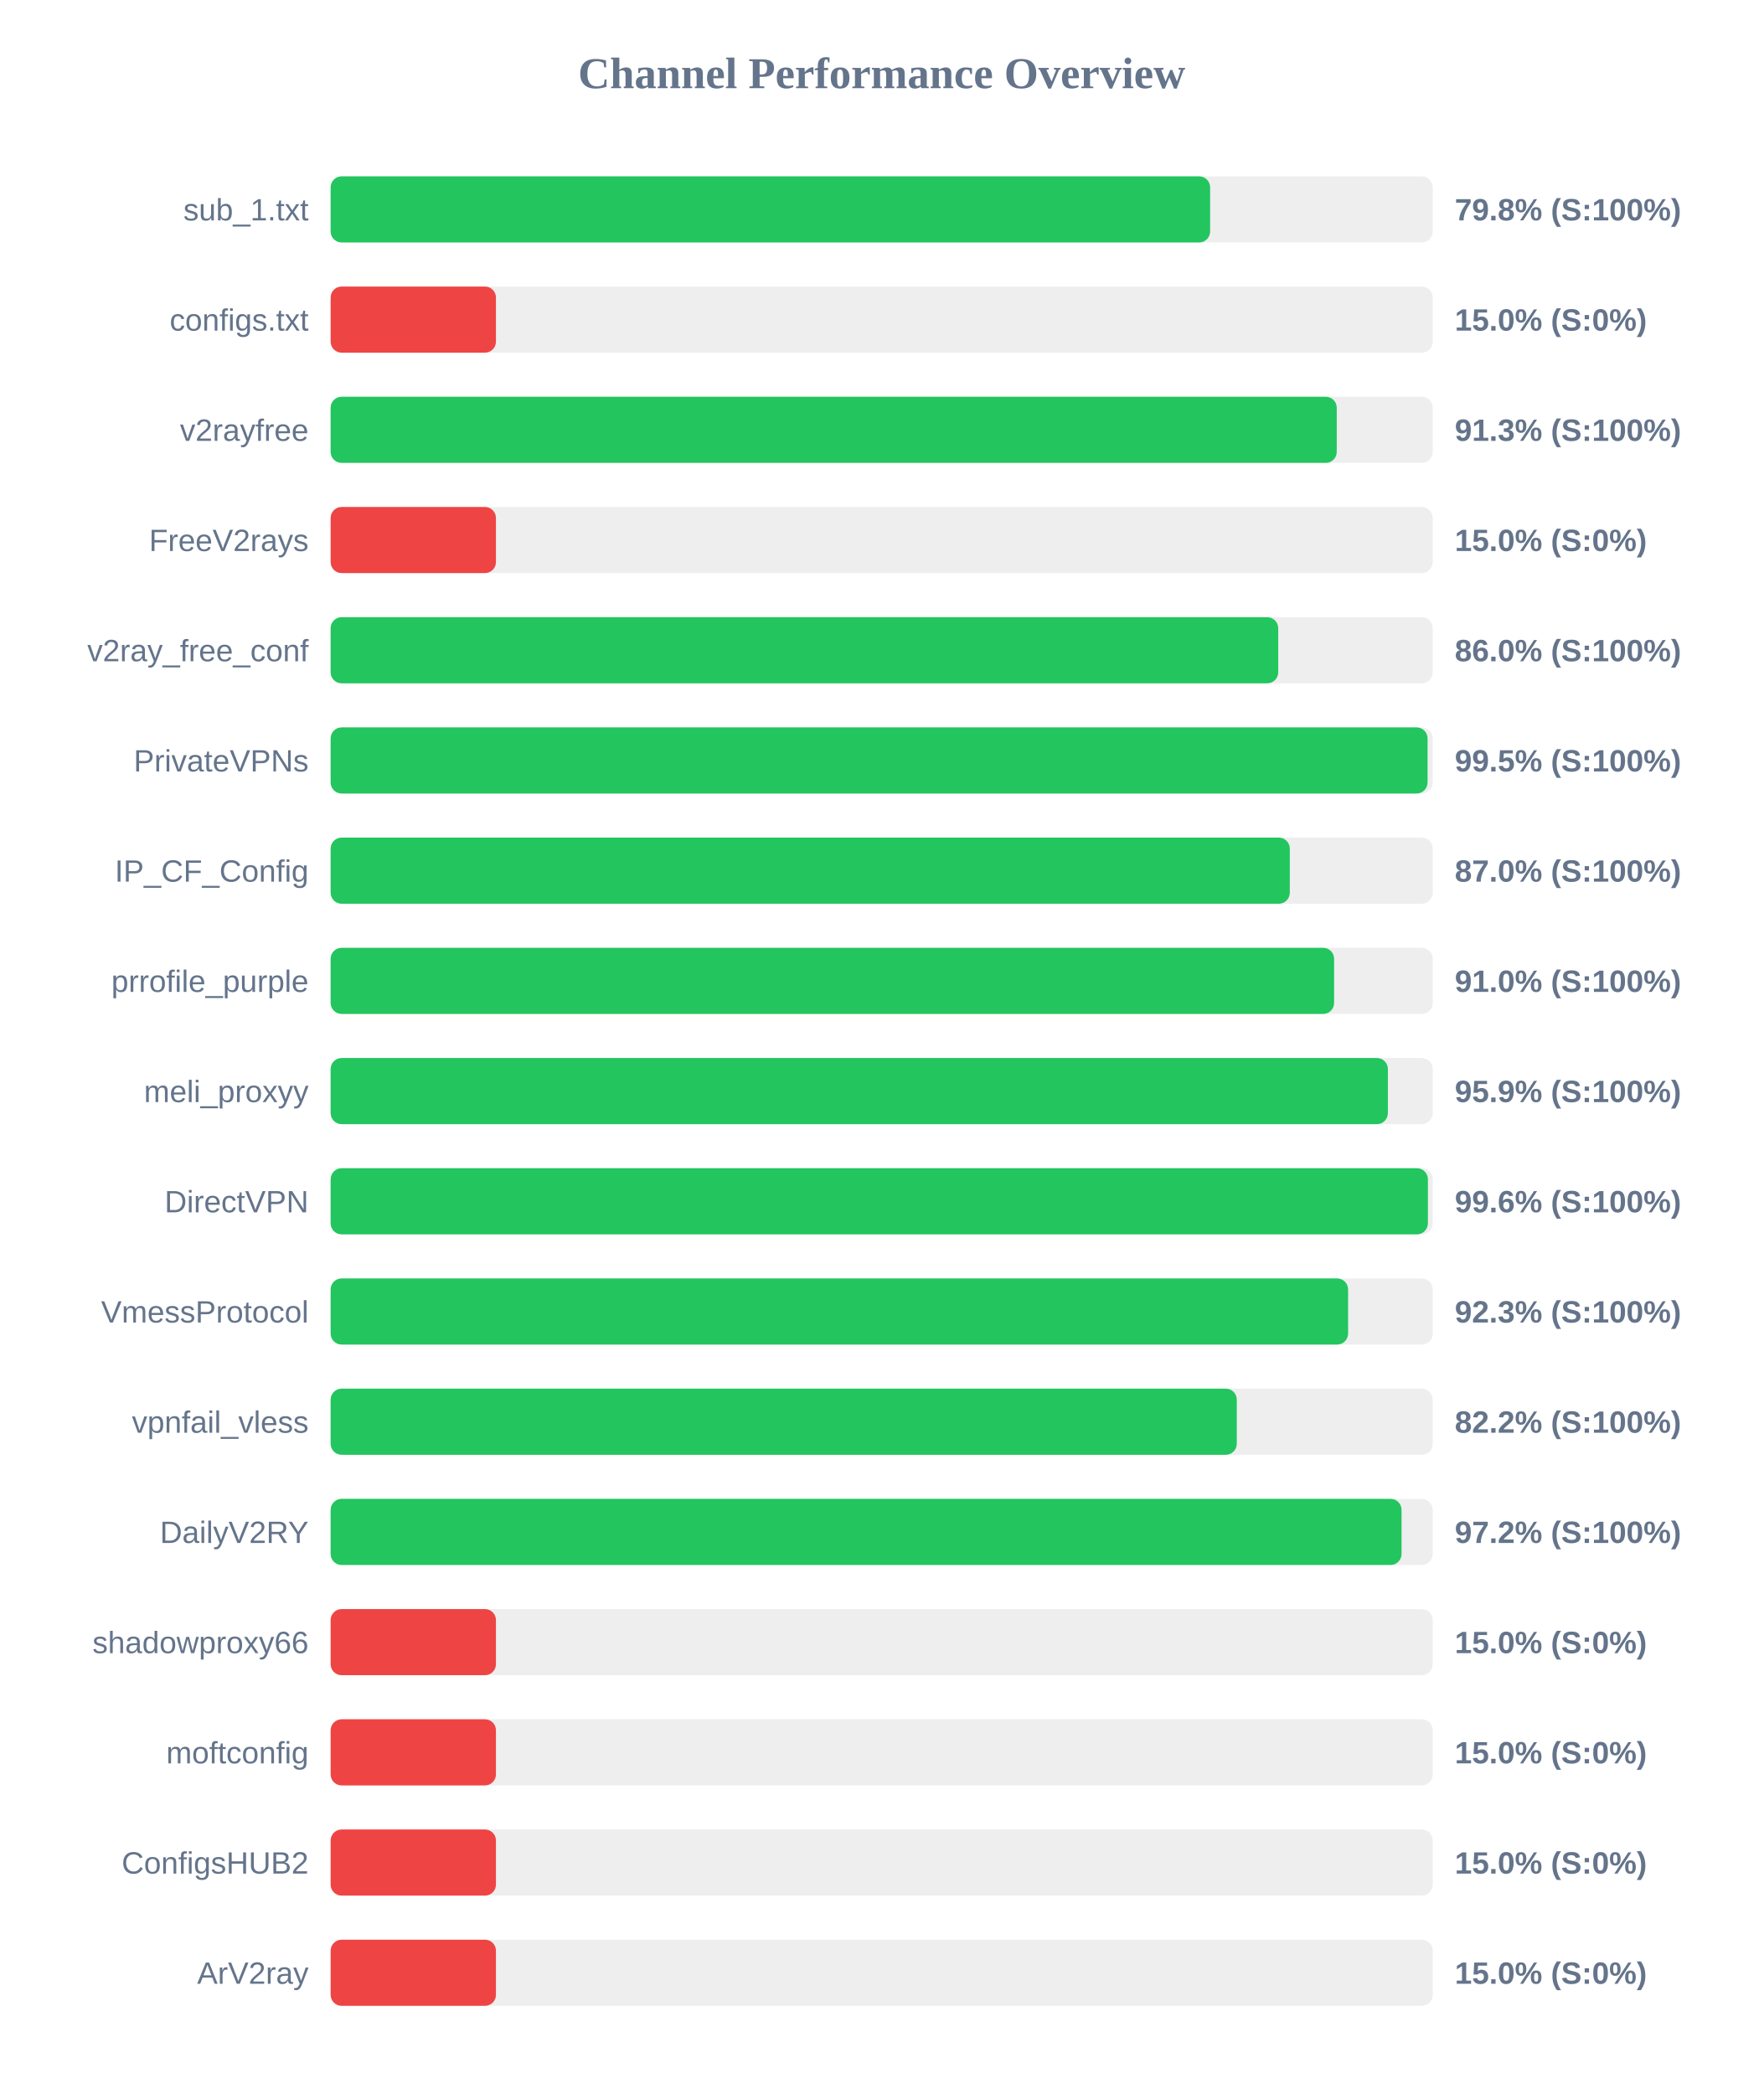
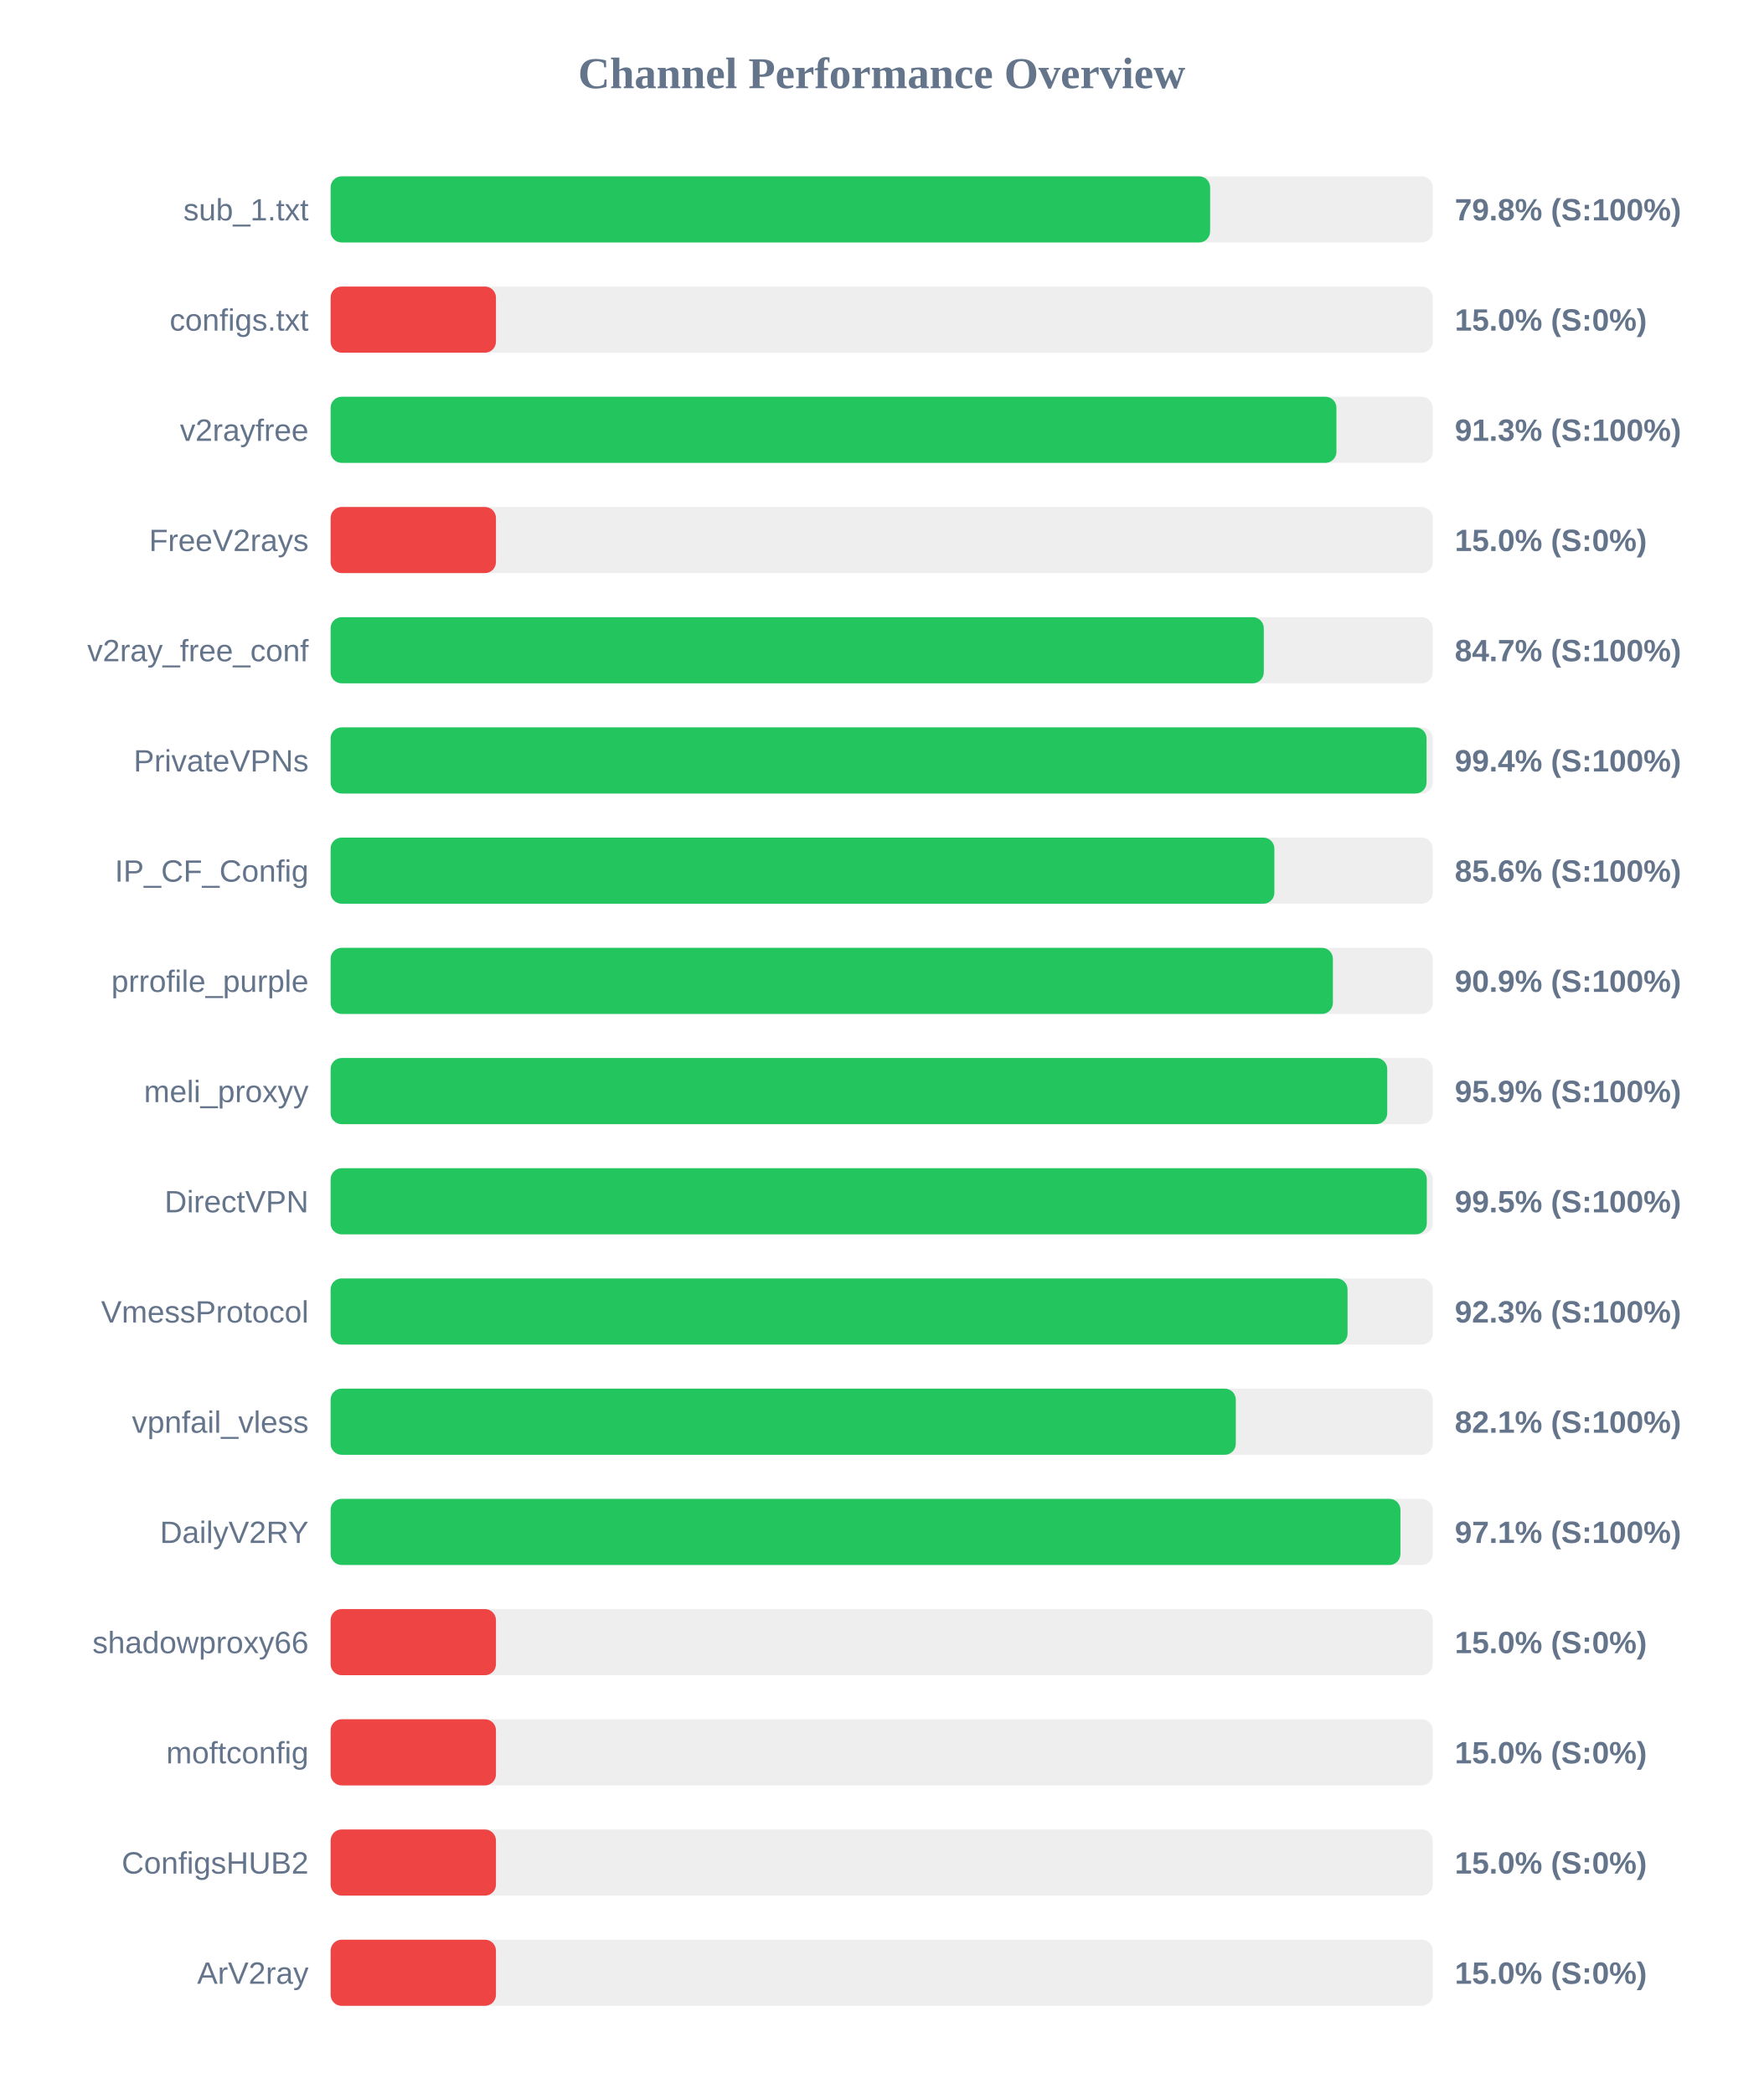
<svg xmlns="http://www.w3.org/2000/svg" width="800" height="950" version="1.1">
  <style>
        .row { font: 14px Arial; fill: #64748b; }
        .score { font: bold 14px Arial; fill: #64748b; }
    </style>
  <text x="400" y="40" text-anchor="middle" font-size="20px" font-weight="bold" fill="#64748b">Channel Performance Overview</text>
  <rect x="150" y="80" width="500" height="30" fill="#eee" rx="5" />
  <rect x="150" y="80" width="399.0" height="30" fill="#22c55e" rx="5" />
  <text x="140" y="100" text-anchor="end" class="row">sub_1.txt</text>
  <text x="660" y="100" text-anchor="start" class="score">79.8% (S:100%)</text>
  <rect x="150" y="130" width="500" height="30" fill="#eee" rx="5" />
  <rect x="150" y="130" width="75.0" height="30" fill="#ef4444" rx="5" />
  <text x="140" y="150" text-anchor="end" class="row">configs.txt</text>
  <text x="660" y="150" text-anchor="start" class="score">15.0% (S:0%)</text>
  <rect x="150" y="180" width="500" height="30" fill="#eee" rx="5" />
-   <rect x="150" y="180" width="456.45" height="30" fill="#22c55e" rx="5" />
+   <rect x="150" y="180" width="456.3" height="30" fill="#22c55e" rx="5" />
  <text x="140" y="200" text-anchor="end" class="row">v2rayfree</text>
  <text x="660" y="200" text-anchor="start" class="score">91.3% (S:100%)</text>
  <rect x="150" y="230" width="500" height="30" fill="#eee" rx="5" />
  <rect x="150" y="230" width="75.0" height="30" fill="#ef4444" rx="5" />
  <text x="140" y="250" text-anchor="end" class="row">FreeV2rays</text>
  <text x="660" y="250" text-anchor="start" class="score">15.0% (S:0%)</text>
  <rect x="150" y="280" width="500" height="30" fill="#eee" rx="5" />
-   <rect x="150" y="280" width="429.9" height="30" fill="#22c55e" rx="5" />
+   <rect x="150" y="280" width="423.35" height="30" fill="#22c55e" rx="5" />
  <text x="140" y="300" text-anchor="end" class="row">v2ray_free_conf</text>
-   <text x="660" y="300" text-anchor="start" class="score">86.0% (S:100%)</text>
+   <text x="660" y="300" text-anchor="start" class="score">84.7% (S:100%)</text>
  <rect x="150" y="330" width="500" height="30" fill="#eee" rx="5" />
-   <rect x="150" y="330" width="497.65" height="30" fill="#22c55e" rx="5" />
+   <rect x="150" y="330" width="497.2" height="30" fill="#22c55e" rx="5" />
  <text x="140" y="350" text-anchor="end" class="row">PrivateVPNs</text>
-   <text x="660" y="350" text-anchor="start" class="score">99.5% (S:100%)</text>
+   <text x="660" y="350" text-anchor="start" class="score">99.4% (S:100%)</text>
  <rect x="150" y="380" width="500" height="30" fill="#eee" rx="5" />
-   <rect x="150" y="380" width="435.15" height="30" fill="#22c55e" rx="5" />
+   <rect x="150" y="380" width="428.15" height="30" fill="#22c55e" rx="5" />
  <text x="140" y="400" text-anchor="end" class="row">IP_CF_Config</text>
-   <text x="660" y="400" text-anchor="start" class="score">87.0% (S:100%)</text>
+   <text x="660" y="400" text-anchor="start" class="score">85.6% (S:100%)</text>
  <rect x="150" y="430" width="500" height="30" fill="#eee" rx="5" />
-   <rect x="150" y="430" width="455.25" height="30" fill="#22c55e" rx="5" />
+   <rect x="150" y="430" width="454.7" height="30" fill="#22c55e" rx="5" />
  <text x="140" y="450" text-anchor="end" class="row">prrofile_purple</text>
-   <text x="660" y="450" text-anchor="start" class="score">91.0% (S:100%)</text>
+   <text x="660" y="450" text-anchor="start" class="score">90.9% (S:100%)</text>
  <rect x="150" y="480" width="500" height="30" fill="#eee" rx="5" />
-   <rect x="150" y="480" width="479.65" height="30" fill="#22c55e" rx="5" />
+   <rect x="150" y="480" width="479.35" height="30" fill="#22c55e" rx="5" />
  <text x="140" y="500" text-anchor="end" class="row">meli_proxyy</text>
  <text x="660" y="500" text-anchor="start" class="score">95.9% (S:100%)</text>
  <rect x="150" y="530" width="500" height="30" fill="#eee" rx="5" />
-   <rect x="150" y="530" width="497.8" height="30" fill="#22c55e" rx="5" />
+   <rect x="150" y="530" width="497.3" height="30" fill="#22c55e" rx="5" />
  <text x="140" y="550" text-anchor="end" class="row">DirectVPN</text>
-   <text x="660" y="550" text-anchor="start" class="score">99.6% (S:100%)</text>
+   <text x="660" y="550" text-anchor="start" class="score">99.5% (S:100%)</text>
  <rect x="150" y="580" width="500" height="30" fill="#eee" rx="5" />
-   <rect x="150" y="580" width="461.6" height="30" fill="#22c55e" rx="5" />
+   <rect x="150" y="580" width="461.35" height="30" fill="#22c55e" rx="5" />
  <text x="140" y="600" text-anchor="end" class="row">VmessProtocol</text>
  <text x="660" y="600" text-anchor="start" class="score">92.3% (S:100%)</text>
  <rect x="150" y="630" width="500" height="30" fill="#eee" rx="5" />
-   <rect x="150" y="630" width="411.1" height="30" fill="#22c55e" rx="5" />
+   <rect x="150" y="630" width="410.65" height="30" fill="#22c55e" rx="5" />
  <text x="140" y="650" text-anchor="end" class="row">vpnfail_vless</text>
-   <text x="660" y="650" text-anchor="start" class="score">82.2% (S:100%)</text>
+   <text x="660" y="650" text-anchor="start" class="score">82.1% (S:100%)</text>
  <rect x="150" y="680" width="500" height="30" fill="#eee" rx="5" />
-   <rect x="150" y="680" width="485.85" height="30" fill="#22c55e" rx="5" />
+   <rect x="150" y="680" width="485.35" height="30" fill="#22c55e" rx="5" />
  <text x="140" y="700" text-anchor="end" class="row">DailyV2RY</text>
-   <text x="660" y="700" text-anchor="start" class="score">97.2% (S:100%)</text>
+   <text x="660" y="700" text-anchor="start" class="score">97.1% (S:100%)</text>
  <rect x="150" y="730" width="500" height="30" fill="#eee" rx="5" />
  <rect x="150" y="730" width="75.0" height="30" fill="#ef4444" rx="5" />
  <text x="140" y="750" text-anchor="end" class="row">shadowproxy66</text>
  <text x="660" y="750" text-anchor="start" class="score">15.0% (S:0%)</text>
  <rect x="150" y="780" width="500" height="30" fill="#eee" rx="5" />
  <rect x="150" y="780" width="75.0" height="30" fill="#ef4444" rx="5" />
  <text x="140" y="800" text-anchor="end" class="row">moftconfig</text>
  <text x="660" y="800" text-anchor="start" class="score">15.0% (S:0%)</text>
  <rect x="150" y="830" width="500" height="30" fill="#eee" rx="5" />
  <rect x="150" y="830" width="75.0" height="30" fill="#ef4444" rx="5" />
  <text x="140" y="850" text-anchor="end" class="row">ConfigsHUB2</text>
  <text x="660" y="850" text-anchor="start" class="score">15.0% (S:0%)</text>
  <rect x="150" y="880" width="500" height="30" fill="#eee" rx="5" />
  <rect x="150" y="880" width="75.0" height="30" fill="#ef4444" rx="5" />
  <text x="140" y="900" text-anchor="end" class="row">ArV2ray</text>
  <text x="660" y="900" text-anchor="start" class="score">15.0% (S:0%)</text>
</svg>
